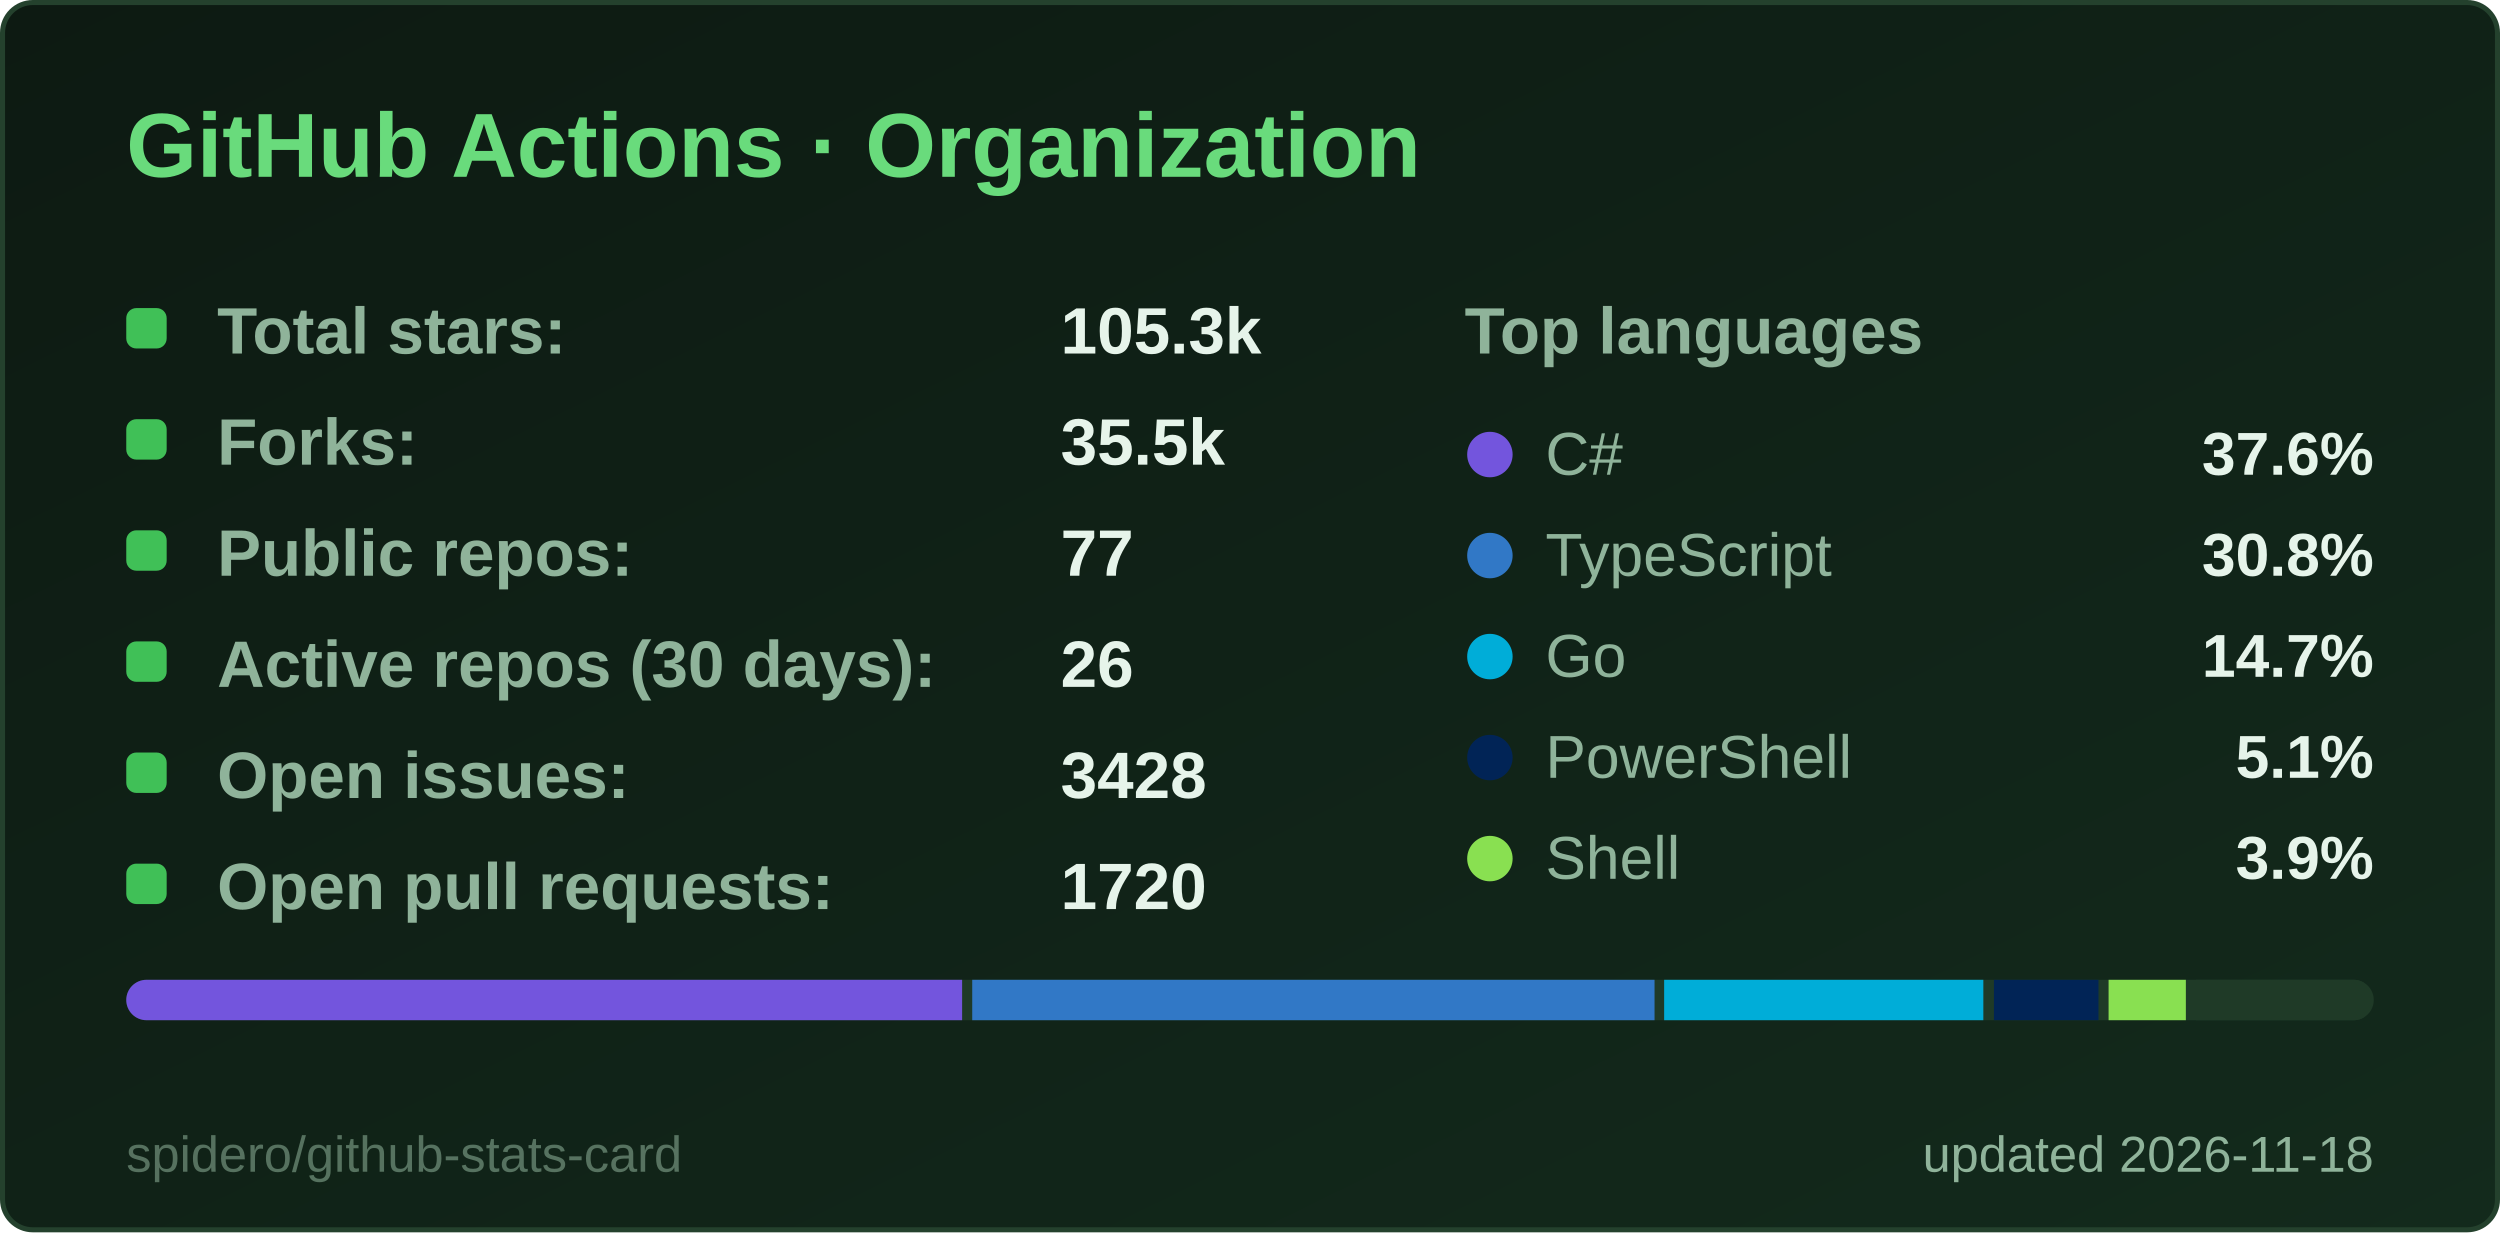
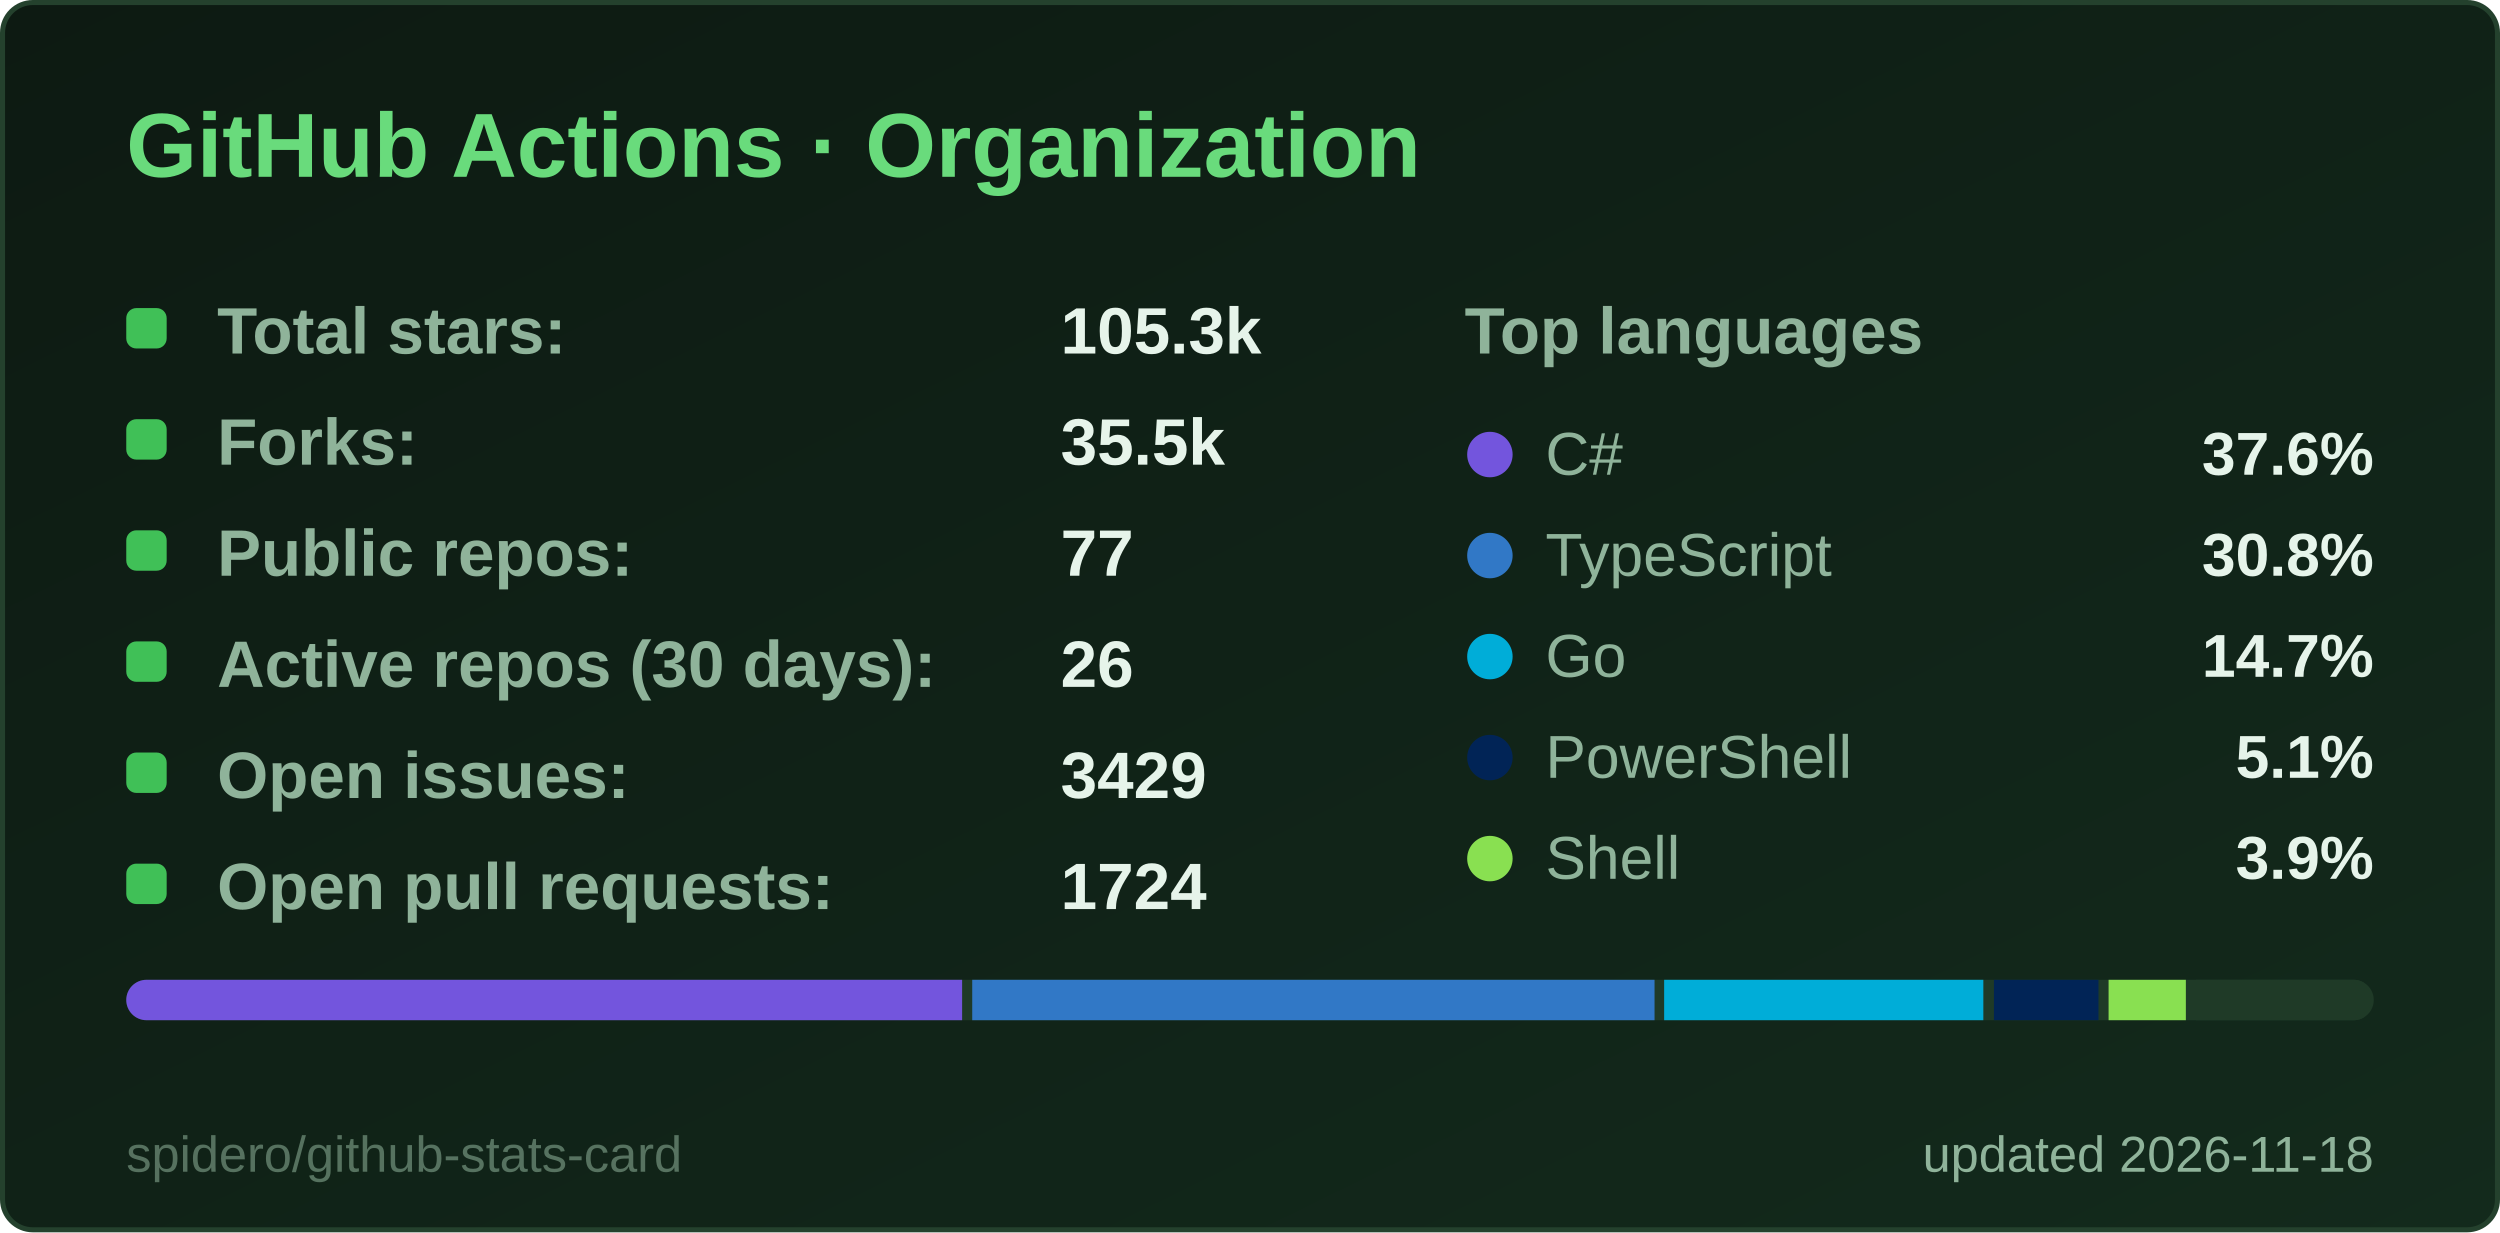
<svg xmlns="http://www.w3.org/2000/svg" width="495" height="244" viewBox="0 0 495 244" role="img" aria-label="GitHub Actions · Organization">
  <style>
  .title { font: 600 18px 'Segoe UI', Ubuntu, 'Helvetica Neue', Arial, sans-serif; fill: #69db7c; }
  .label { font: 600 13px 'Segoe UI', Ubuntu, 'Helvetica Neue', Arial, sans-serif; fill: #8fb39a; }
  .value { font: 700 13px 'Segoe UI', Ubuntu, 'Helvetica Neue', Arial, sans-serif; fill: #e6f4ea; }
  .big { font: 700 22px 'Segoe UI', Ubuntu, 'Helvetica Neue', Arial, sans-serif; fill: #e6f4ea; }
  .small { font: 400 10px 'Segoe UI', Ubuntu, 'Helvetica Neue', Arial, sans-serif; fill: #8fb39a; }
  .credit { opacity: .55; }
  /* Visible by default; the animation only fades in from 0 (no-animation renderers show the final state) */
  .fade { animation: fade .5s ease-in-out backwards; }
  @keyframes fade { from { opacity: 0; } }
  @media (prefers-reduced-motion: reduce) { * { animation: none !important; } }

</style>
  <defs>
    <linearGradient id="bg" x1="0" y1="0" x2="1" y2="1">
      <stop offset="0" stop-color="#0d1a12" />
      <stop offset="1" stop-color="#132a1c" />
    </linearGradient>
  </defs>
  <rect x="0.5" y="0.5" width="494" height="243" rx="6" fill="url(#bg)" stroke="#24412d" />
  <text x="25" y="35" class="title">GitHub Actions · Organization</text>
  <g class="fade" style="animation-delay:150ms">
    <rect x="25" y="61" width="8" height="8" rx="2" fill="#40c057" />
    <text x="43" y="70" class="label">Total stars:</text>
    <text x="210" y="70" class="value">105.3k</text>
  </g>
  <g class="fade" style="animation-delay:270ms">
    <rect x="25" y="83" width="8" height="8" rx="2" fill="#40c057" />
    <text x="43" y="92" class="label">Forks:</text>
    <text x="210" y="92" class="value">35.5k</text>
  </g>
  <g class="fade" style="animation-delay:390ms">
    <rect x="25" y="105" width="8" height="8" rx="2" fill="#40c057" />
    <text x="43" y="114" class="label">Public repos:</text>
    <text x="210" y="114" class="value">77</text>
  </g>
  <g class="fade" style="animation-delay:510ms">
    <rect x="25" y="127" width="8" height="8" rx="2" fill="#40c057" />
    <text x="43" y="136" class="label">Active repos (30 days):</text>
    <text x="210" y="136" class="value">26</text>
  </g>
  <g class="fade" style="animation-delay:630ms">
    <rect x="25" y="149" width="8" height="8" rx="2" fill="#40c057" />
    <text x="43" y="158" class="label">Open issues:</text>
-     <text x="210" y="158" class="value">3428</text>
+     <text x="210" y="158" class="value">3429</text>
  </g>
  <g class="fade" style="animation-delay:750ms">
    <rect x="25" y="171" width="8" height="8" rx="2" fill="#40c057" />
    <text x="43" y="180" class="label">Open pull requests:</text>
-     <text x="210" y="180" class="value">1720</text>
+     <text x="210" y="180" class="value">1724</text>
  </g>
  <text x="290" y="70" class="label">Top languages</text>
  <g class="fade" style="animation-delay:300ms">
    <circle cx="295" cy="90" r="4.5" fill="#7355dd" />
    <text x="306" y="94" class="small" style="font-size:12px">C#</text>
    <text x="470" y="94" text-anchor="end" class="value" style="font-size:12px">37.6%</text>
  </g>
  <g class="fade" style="animation-delay:400ms">
    <circle cx="295" cy="110" r="4.5" fill="#3178c6" />
    <text x="306" y="114" class="small" style="font-size:12px">TypeScript</text>
    <text x="470" y="114" text-anchor="end" class="value" style="font-size:12px">30.8%</text>
  </g>
  <g class="fade" style="animation-delay:500ms">
    <circle cx="295" cy="130" r="4.5" fill="#00ADD8" />
    <text x="306" y="134" class="small" style="font-size:12px">Go</text>
    <text x="470" y="134" text-anchor="end" class="value" style="font-size:12px">14.7%</text>
  </g>
  <g class="fade" style="animation-delay:600ms">
    <circle cx="295" cy="150" r="4.5" fill="#012456" />
    <text x="306" y="154" class="small" style="font-size:12px">PowerShell</text>
    <text x="470" y="154" text-anchor="end" class="value" style="font-size:12px">5.1%</text>
  </g>
  <g class="fade" style="animation-delay:700ms">
    <circle cx="295" cy="170" r="4.5" fill="#89e051" />
    <text x="306" y="174" class="small" style="font-size:12px">Shell</text>
    <text x="470" y="174" text-anchor="end" class="value" style="font-size:12px">3.9%</text>
  </g>
  <clipPath id="bar25194">
    <rect x="25" y="194" width="445" height="8" rx="4.0" />
  </clipPath>
  <g clip-path="url(#bar25194)">
    <rect x="25" y="194" width="445" height="8" fill="#1f3a27" />
    <rect x="25.0" y="194" width="165.5" height="8" fill="#7355dd" />
    <rect x="192.5" y="194" width="135.1" height="8" fill="#3178c6" />
    <rect x="329.5" y="194" width="63.2" height="8" fill="#00ADD8" />
    <rect x="394.8" y="194" width="20.7" height="8" fill="#012456" />
    <rect x="417.5" y="194" width="15.3" height="8" fill="#89e051" />
    <rect x="434.8" y="194" width="33.2" height="8" fill="#1f3a27" />
  </g>
  <text x="470" y="232" text-anchor="end" class="small">updated 2026-11-18</text>
  <a href="https://github.com/spidero/github-stats-card" target="_blank">
    <text x="25" y="232" class="small credit">spidero/github-stats-card</text>
  </a>
</svg>
